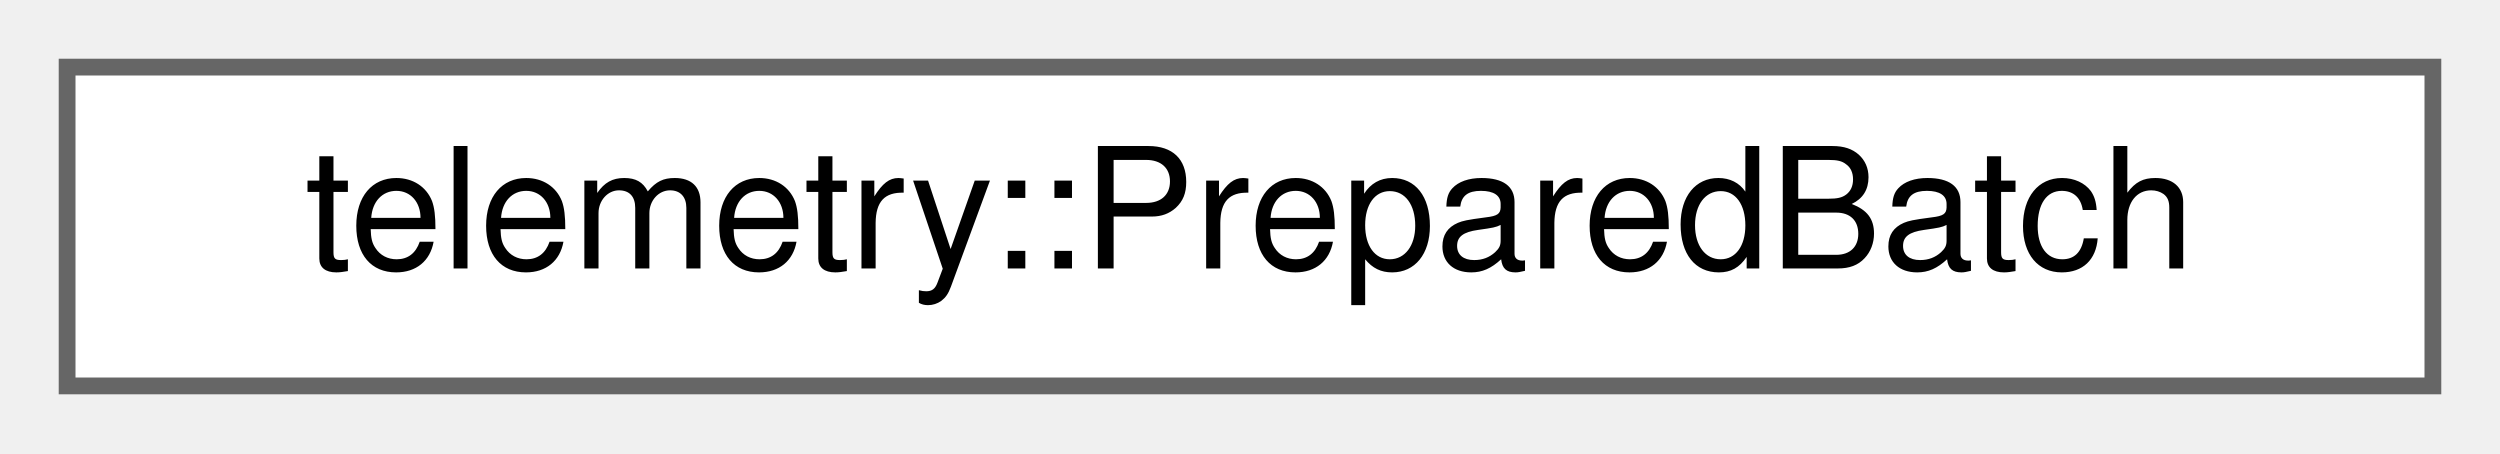
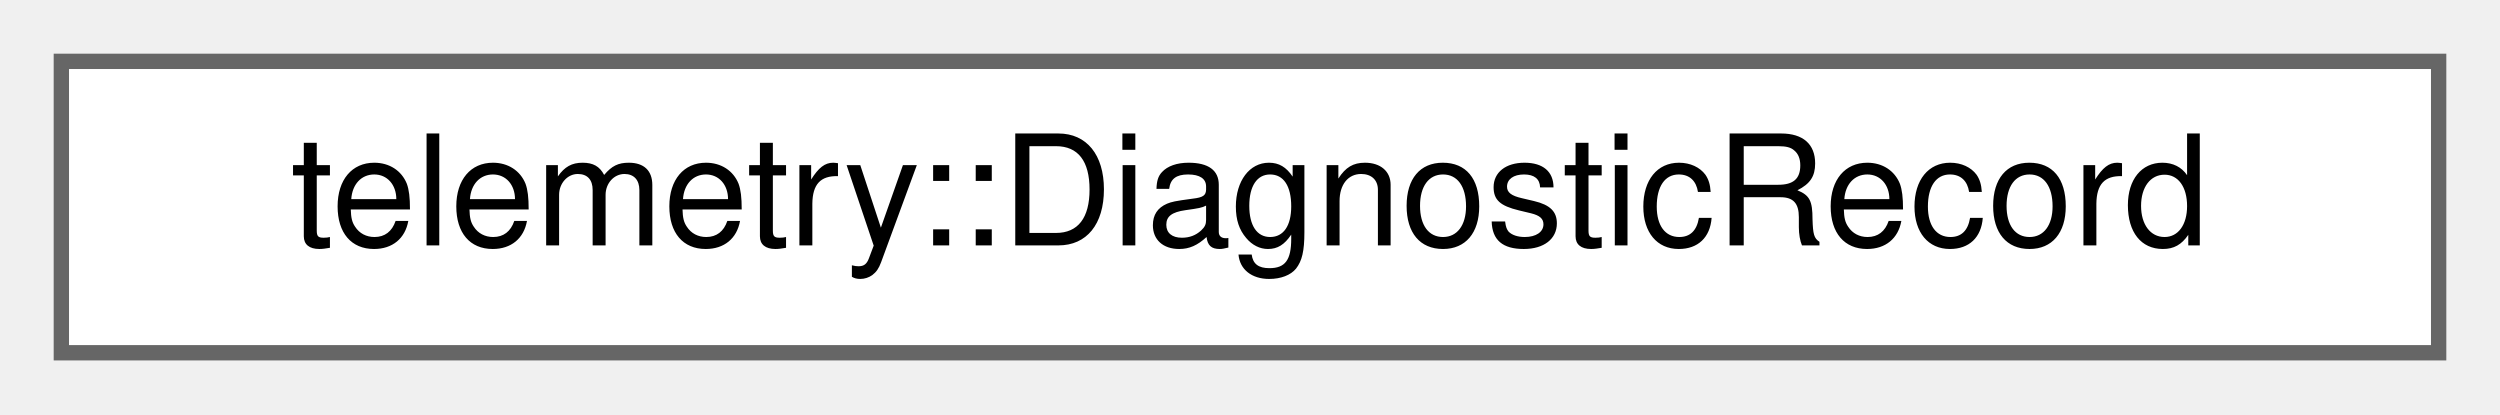
- <svg xmlns="http://www.w3.org/2000/svg" xmlns:xlink="http://www.w3.org/1999/xlink" width="149pt" height="27pt" viewBox="0.00 0.00 149.00 27.00">
+ <svg xmlns="http://www.w3.org/2000/svg" xmlns:xlink="http://www.w3.org/1999/xlink" width="163pt" height="27pt" viewBox="0.00 0.00 163.00 27.00">
  <g id="graph0" class="graph" transform="scale(1 1) rotate(0) translate(4 23)">
    <g id="Node000000" class="node">
      <g id="a_Node000000">
-         <a xlink:href="structtelemetry_1_1_prepared_batch.html" target="_top" xlink:title="A batch ready to post.">
-           <polygon fill="white" stroke="#666666" points="141,-19 0,-19 0,0 141,0 141,-19" />
-           <text text-anchor="middle" x="70.5" y="-7" font-family="Helvetica,sans-Serif" font-size="10.00">telemetry::PreparedBatch</text>
+         <a xlink:href="structtelemetry_1_1_diagnostic_record.html" target="_top" xlink:title="A diagnostic event with the diagnostics consent generation it was taken in under.">
+           <polygon fill="white" stroke="#666666" points="155,-19 0,-19 0,0 155,0 155,-19" />
+           <text text-anchor="middle" x="77.5" y="-7" font-family="Helvetica,sans-Serif" font-size="10.00">telemetry::DiagnosticRecord</text>
        </a>
      </g>
    </g>
  </g>
</svg>
